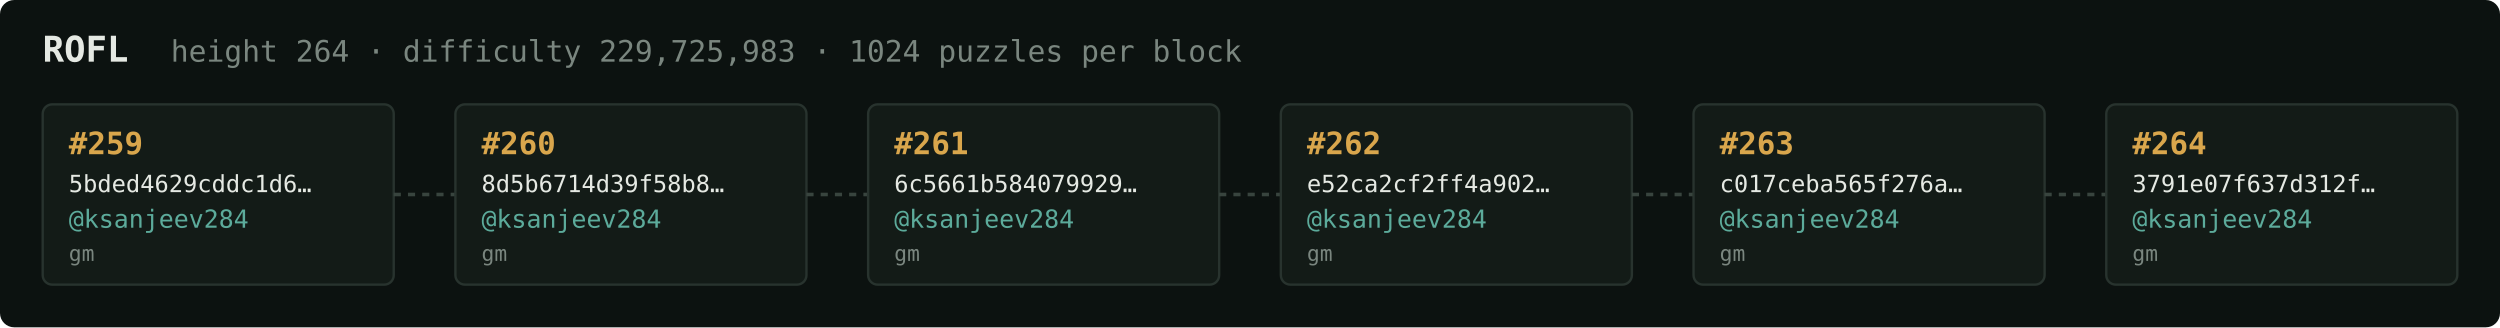
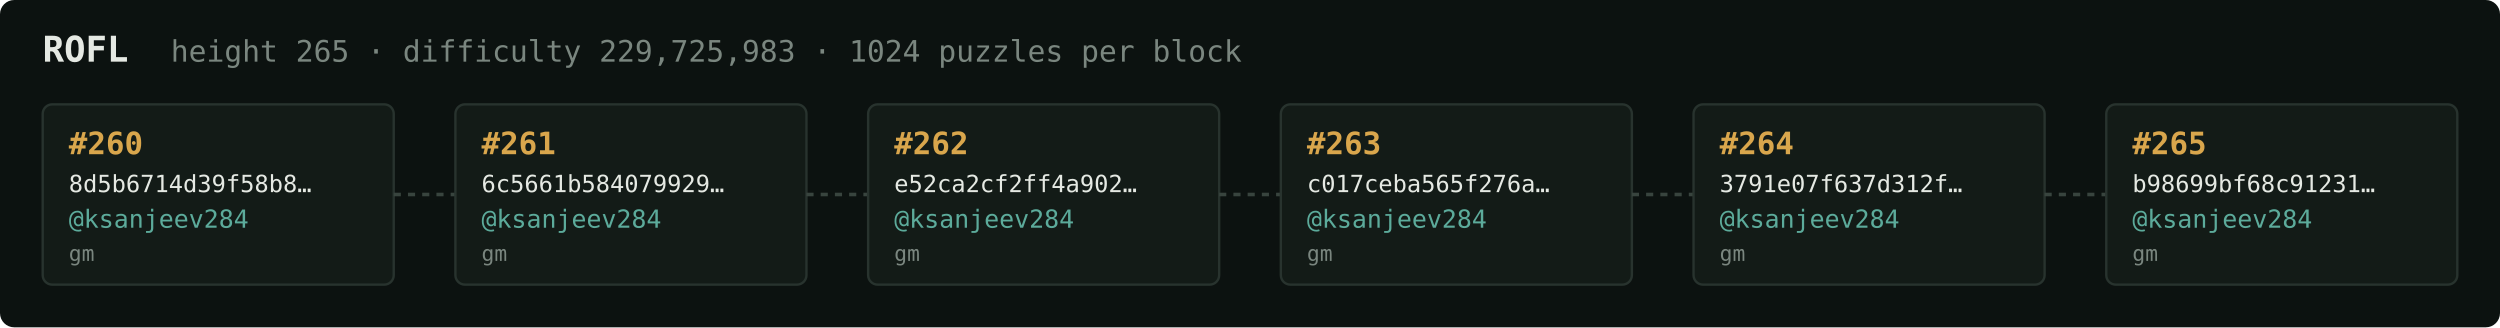
<svg xmlns="http://www.w3.org/2000/svg" width="1054" height="138" viewBox="0 0 1054 138" font-family="ui-monospace,SFMono-Regular,Menlo,monospace">
  <rect fill="#0c1210" width="1054" height="138" rx="6" />
  <text x="18" y="26" fill="#e5e9e3" font-size="15" font-weight="700">ROFL</text>
-   <text x="72" y="26" fill="#7a867f" font-size="12.5">height 264 · difficulty 229,725,983 · 1024 puzzles per block</text>
+   <text x="72" y="26" fill="#7a867f" font-size="12.5">height 265 · difficulty 229,725,983 · 1024 puzzles per block</text>
  <rect x="18" y="44" width="148" height="76" rx="4" fill="#131b17" stroke="#28332e" stroke-width="1" />
-   <text x="29" y="65" fill="#d9a64c" font-size="13" font-weight="700">#259</text>
-   <text x="29" y="81" fill="#e5e9e3" font-size="10">5bded4629cddc1d6…</text>
+   <text x="29" y="65" fill="#d9a64c" font-size="13" font-weight="700">#260</text>
+   <text x="29" y="81" fill="#e5e9e3" font-size="10">8d5b6714d39f58b8…</text>
  <text x="29" y="96" fill="#5cab9b" font-size="10.5">@ksanjeev284</text>
  <text x="29" y="110" fill="#7a867f" font-size="9">gm</text>
  <line x1="166" y1="82.0" x2="192" y2="82.0" stroke="#38443e" stroke-width="1.5" stroke-dasharray="3 3" />
  <rect x="192" y="44" width="148" height="76" rx="4" fill="#131b17" stroke="#28332e" stroke-width="1" />
-   <text x="203" y="65" fill="#d9a64c" font-size="13" font-weight="700">#260</text>
-   <text x="203" y="81" fill="#e5e9e3" font-size="10">8d5b6714d39f58b8…</text>
+   <text x="203" y="65" fill="#d9a64c" font-size="13" font-weight="700">#261</text>
+   <text x="203" y="81" fill="#e5e9e3" font-size="10">6c5661b584079929…</text>
  <text x="203" y="96" fill="#5cab9b" font-size="10.5">@ksanjeev284</text>
  <text x="203" y="110" fill="#7a867f" font-size="9">gm</text>
  <line x1="340" y1="82.0" x2="366" y2="82.0" stroke="#38443e" stroke-width="1.5" stroke-dasharray="3 3" />
  <rect x="366" y="44" width="148" height="76" rx="4" fill="#131b17" stroke="#28332e" stroke-width="1" />
-   <text x="377" y="65" fill="#d9a64c" font-size="13" font-weight="700">#261</text>
-   <text x="377" y="81" fill="#e5e9e3" font-size="10">6c5661b584079929…</text>
+   <text x="377" y="65" fill="#d9a64c" font-size="13" font-weight="700">#262</text>
+   <text x="377" y="81" fill="#e5e9e3" font-size="10">e52ca2cf2ff4a902…</text>
  <text x="377" y="96" fill="#5cab9b" font-size="10.5">@ksanjeev284</text>
  <text x="377" y="110" fill="#7a867f" font-size="9">gm</text>
  <line x1="514" y1="82.0" x2="540" y2="82.0" stroke="#38443e" stroke-width="1.5" stroke-dasharray="3 3" />
  <rect x="540" y="44" width="148" height="76" rx="4" fill="#131b17" stroke="#28332e" stroke-width="1" />
-   <text x="551" y="65" fill="#d9a64c" font-size="13" font-weight="700">#262</text>
-   <text x="551" y="81" fill="#e5e9e3" font-size="10">e52ca2cf2ff4a902…</text>
+   <text x="551" y="65" fill="#d9a64c" font-size="13" font-weight="700">#263</text>
+   <text x="551" y="81" fill="#e5e9e3" font-size="10">c017ceba565f276a…</text>
  <text x="551" y="96" fill="#5cab9b" font-size="10.5">@ksanjeev284</text>
  <text x="551" y="110" fill="#7a867f" font-size="9">gm</text>
  <line x1="688" y1="82.0" x2="714" y2="82.0" stroke="#38443e" stroke-width="1.5" stroke-dasharray="3 3" />
  <rect x="714" y="44" width="148" height="76" rx="4" fill="#131b17" stroke="#28332e" stroke-width="1" />
-   <text x="725" y="65" fill="#d9a64c" font-size="13" font-weight="700">#263</text>
-   <text x="725" y="81" fill="#e5e9e3" font-size="10">c017ceba565f276a…</text>
+   <text x="725" y="65" fill="#d9a64c" font-size="13" font-weight="700">#264</text>
+   <text x="725" y="81" fill="#e5e9e3" font-size="10">3791e07f637d312f…</text>
  <text x="725" y="96" fill="#5cab9b" font-size="10.5">@ksanjeev284</text>
  <text x="725" y="110" fill="#7a867f" font-size="9">gm</text>
  <line x1="862" y1="82.0" x2="888" y2="82.0" stroke="#38443e" stroke-width="1.5" stroke-dasharray="3 3" />
  <rect x="888" y="44" width="148" height="76" rx="4" fill="#131b17" stroke="#28332e" stroke-width="1" />
-   <text x="899" y="65" fill="#d9a64c" font-size="13" font-weight="700">#264</text>
-   <text x="899" y="81" fill="#e5e9e3" font-size="10">3791e07f637d312f…</text>
+   <text x="899" y="65" fill="#d9a64c" font-size="13" font-weight="700">#265</text>
+   <text x="899" y="81" fill="#e5e9e3" font-size="10">b98699bf68c91231…</text>
  <text x="899" y="96" fill="#5cab9b" font-size="10.5">@ksanjeev284</text>
  <text x="899" y="110" fill="#7a867f" font-size="9">gm</text>
</svg>
